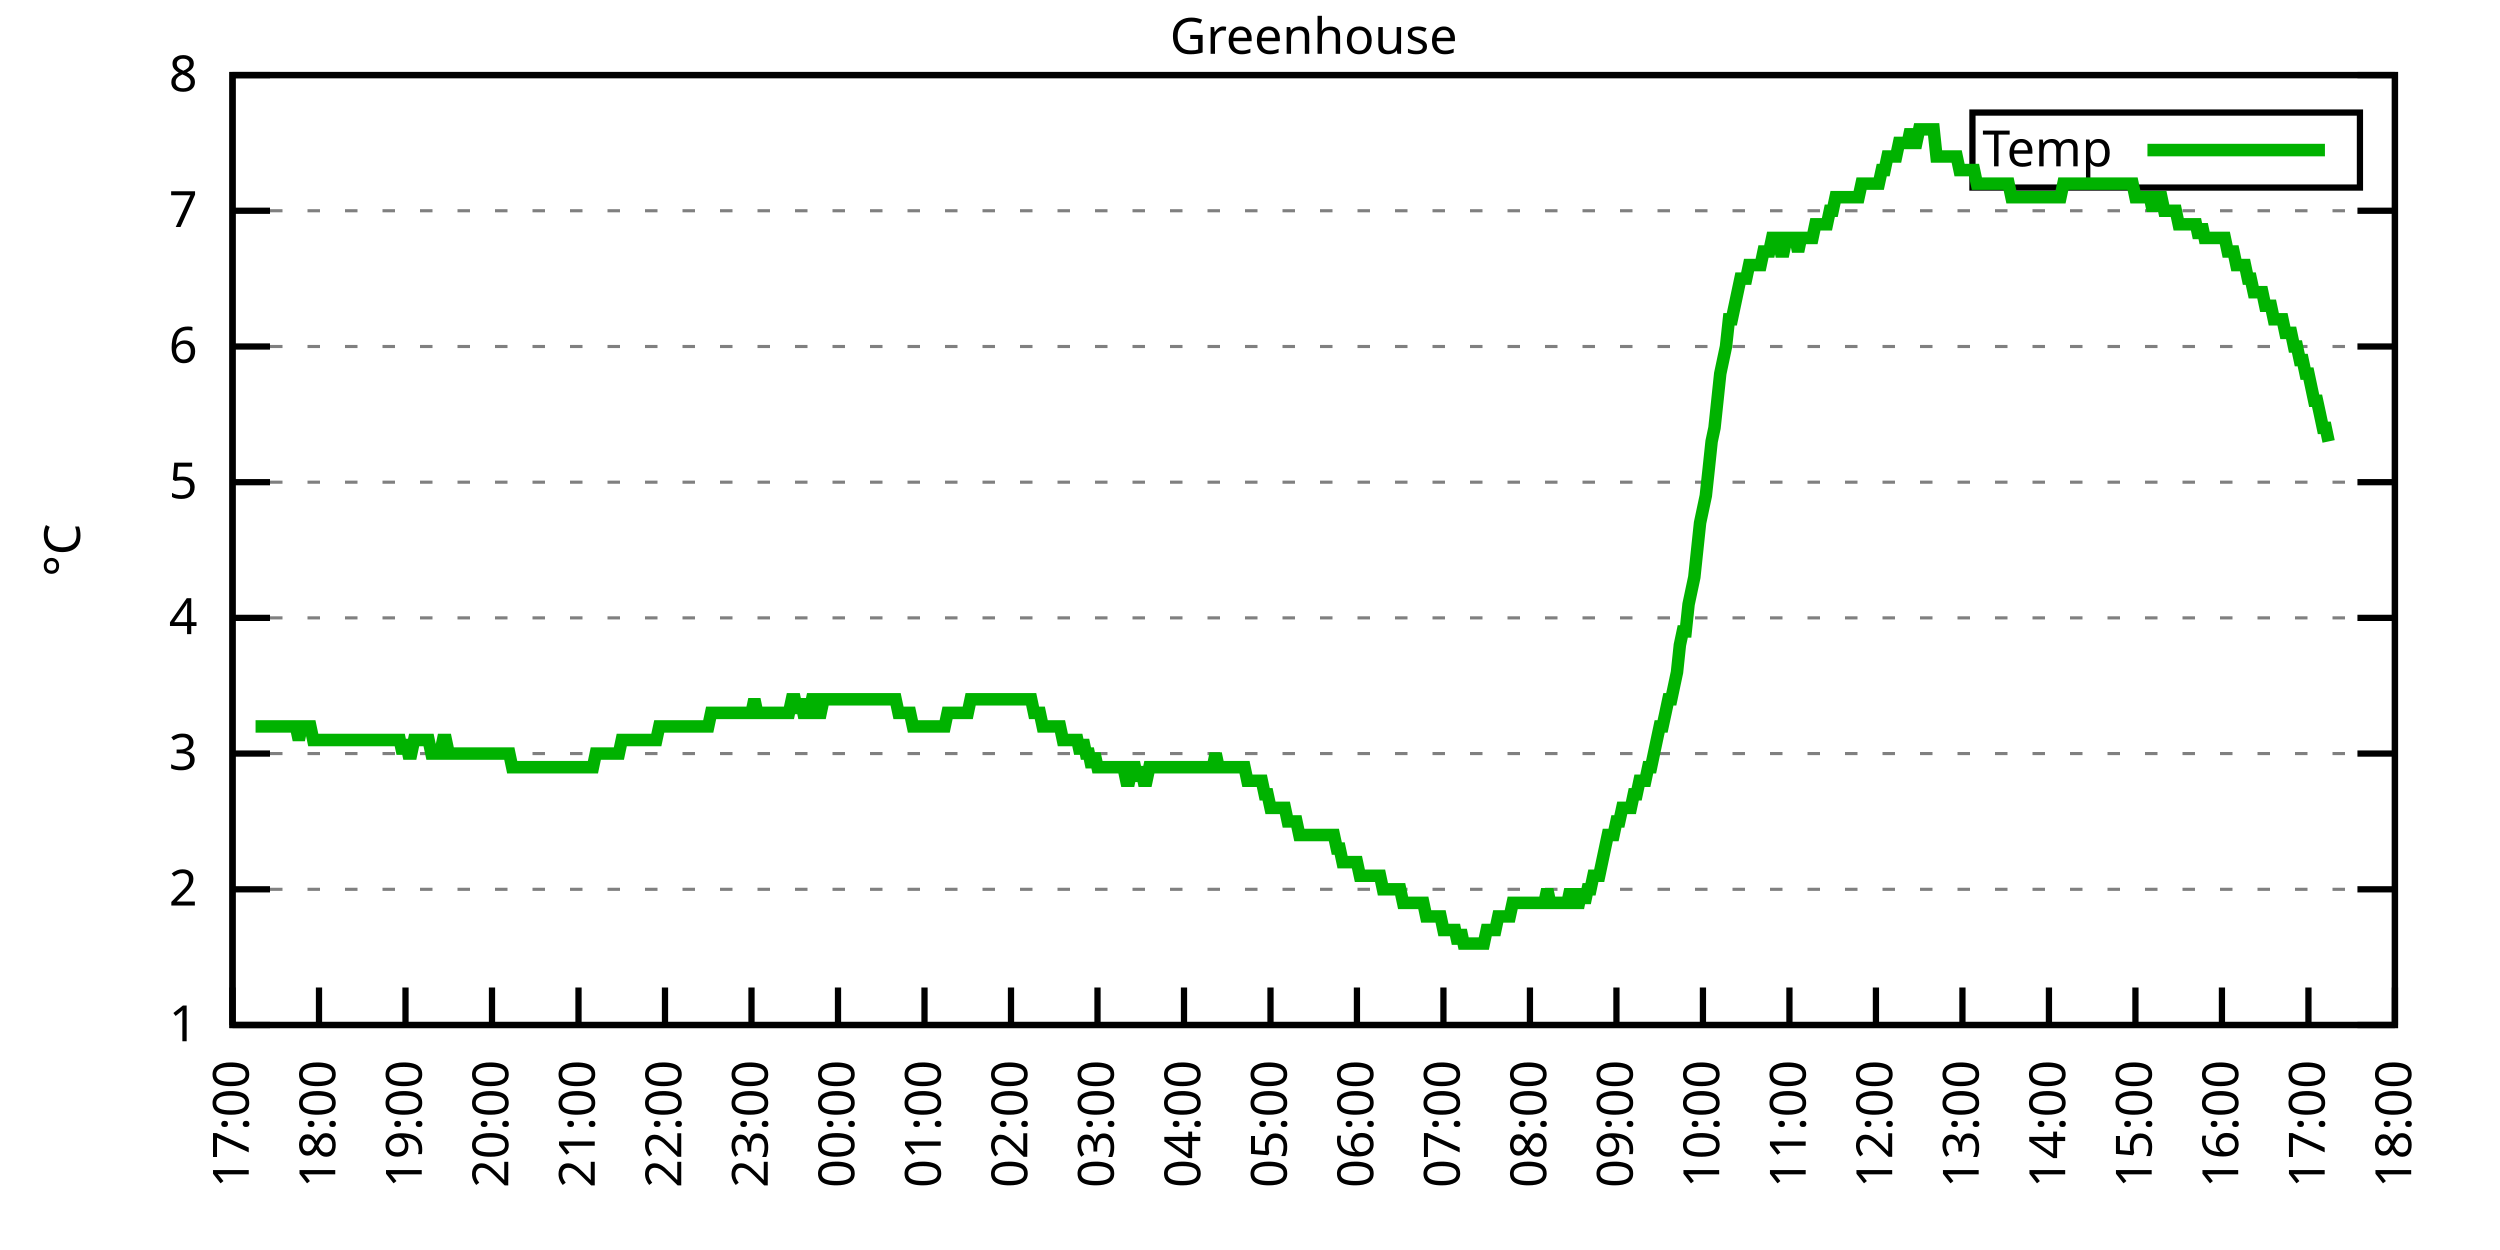
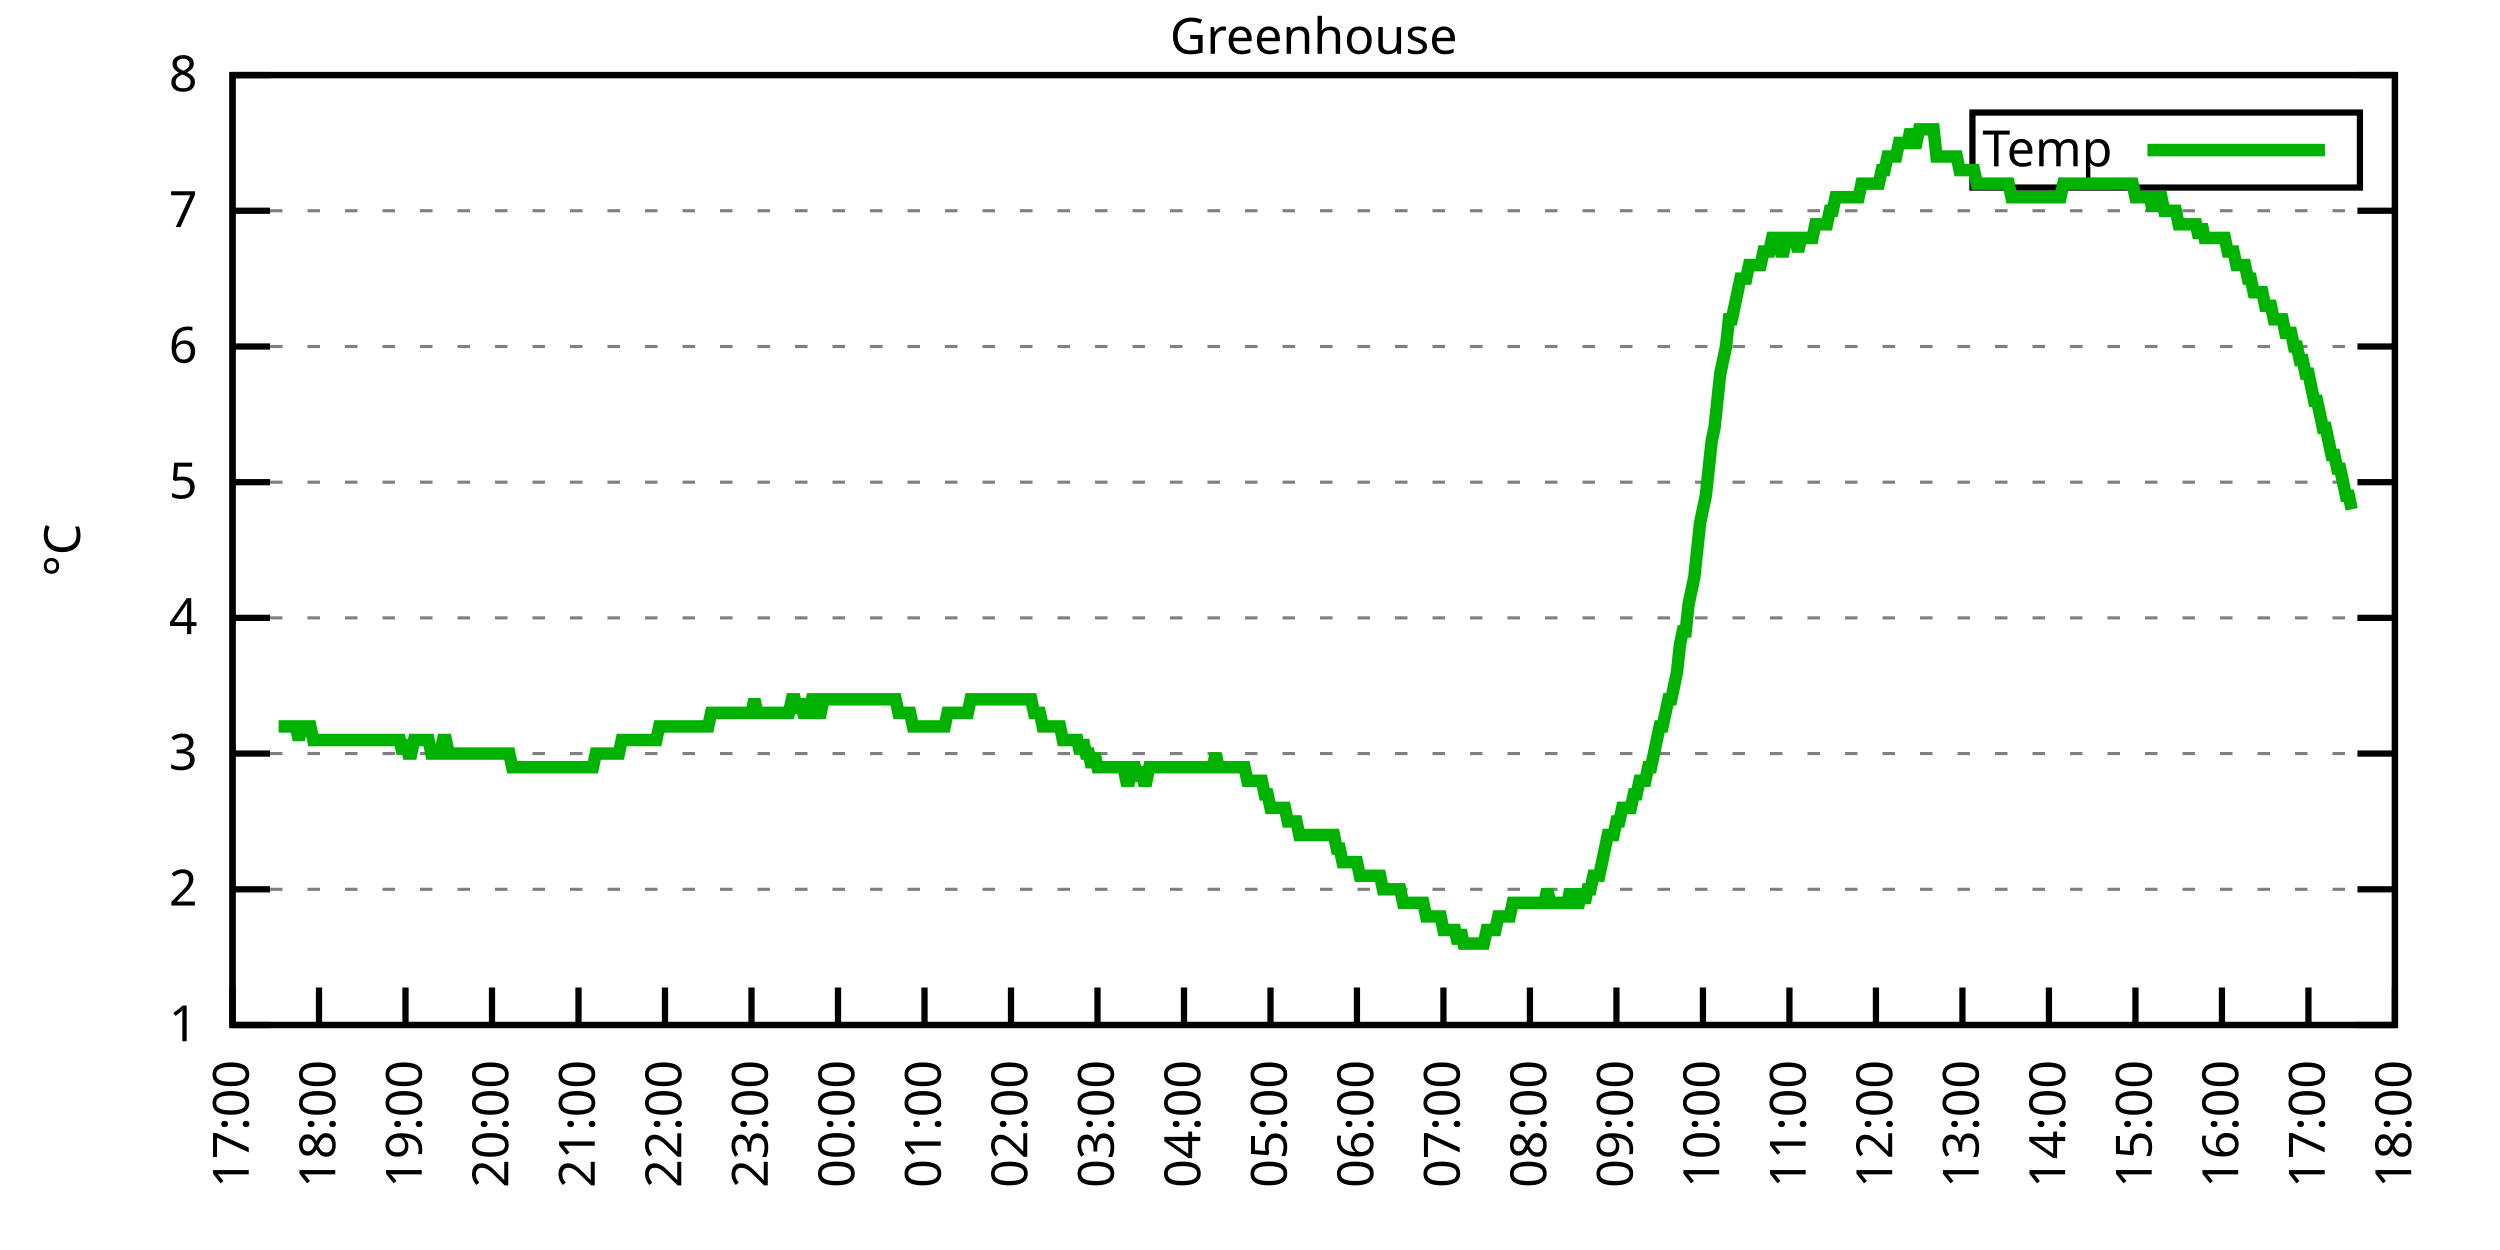
<svg xmlns="http://www.w3.org/2000/svg" xmlns:xlink="http://www.w3.org/1999/xlink" width="400" height="200" viewBox="0 0 400 200">
  <g id="gnuplot_canvas">
    <rect x="0" y="0" width="400" height="200" fill="none" />
    <defs>
      <circle id="gpDot" r="0.5" stroke-width="0.5" stroke="currentColor" />
      <path id="gpPt0" stroke-width="0.333" stroke="currentColor" d="M-1,0 h2 M0,-1 v2" />
      <path id="gpPt1" stroke-width="0.333" stroke="currentColor" d="M-1,-1 L1,1 M1,-1 L-1,1" />
      <path id="gpPt2" stroke-width="0.333" stroke="currentColor" d="M-1,0 L1,0 M0,-1 L0,1 M-1,-1 L1,1 M-1,1 L1,-1" />
      <rect id="gpPt3" stroke-width="0.333" stroke="currentColor" x="-1" y="-1" width="2" height="2" />
      <rect id="gpPt4" stroke-width="0.333" stroke="currentColor" fill="currentColor" x="-1" y="-1" width="2" height="2" />
      <circle id="gpPt5" stroke-width="0.333" stroke="currentColor" cx="0" cy="0" r="1" />
      <use xlink:href="#gpPt5" id="gpPt6" fill="currentColor" stroke="none" />
      <path id="gpPt7" stroke-width="0.333" stroke="currentColor" d="M0,-1.33 L-1.33,0.67 L1.33,0.67 z" />
      <use xlink:href="#gpPt7" id="gpPt8" fill="currentColor" stroke="none" />
      <use xlink:href="#gpPt7" id="gpPt9" stroke="currentColor" transform="rotate(180)" />
      <use xlink:href="#gpPt9" id="gpPt10" fill="currentColor" stroke="none" />
      <use xlink:href="#gpPt3" id="gpPt11" stroke="currentColor" transform="rotate(45)" />
      <use xlink:href="#gpPt11" id="gpPt12" fill="currentColor" stroke="none" />
      <path id="gpPt13" stroke-width="0.333" stroke="currentColor" d="M0,1.330 L1.265,0.411 L0.782,-1.067 L-0.782,-1.076 L-1.265,0.411 z" />
      <use xlink:href="#gpPt13" id="gpPt14" fill="currentColor" stroke="none" />
      <filter id="textbox" filterUnits="objectBoundingBox" x="0" y="0" height="1" width="1">
        <feFlood flood-color="white" flood-opacity="1" result="bgnd" />
        <feComposite in="SourceGraphic" in2="bgnd" operator="atop" />
      </filter>
      <filter id="greybox" filterUnits="objectBoundingBox" x="0" y="0" height="1" width="1">
        <feFlood flood-color="lightgrey" flood-opacity="1" result="grey" />
        <feComposite in="SourceGraphic" in2="grey" operator="atop" />
      </filter>
    </defs>
    <g fill="none" color="white" stroke="currentColor" stroke-width="1.00" stroke-linecap="butt" stroke-linejoin="miter">
</g>
    <g fill="none" color="black" stroke="currentColor" stroke-width="1.00" stroke-linecap="butt" stroke-linejoin="miter">
      <g stroke="none" shape-rendering="crispEdges">
        <polygon fill="rgb(255, 255, 255)" points="37.20,164.00 383.18,164.00 383.18,12.02 37.20,12.02 " />
      </g>
    </g>
    <g fill="none" color="black" stroke="currentColor" stroke-width="1.00" stroke-linecap="butt" stroke-linejoin="miter">
</g>
    <g fill="none" color="black" stroke="black" stroke-width="0.50" stroke-linecap="butt" stroke-linejoin="miter">
</g>
    <g fill="none" color="gray" stroke="currentColor" stroke-width="0.50" stroke-linecap="butt" stroke-linejoin="miter">
      <path stroke="gray" stroke-dasharray="2,4" class="gridline" d="M37.20,164.00 L383.19,164.00  " />
    </g>
    <g fill="none" color="gray" stroke="gray" stroke-width="1.00" stroke-linecap="butt" stroke-linejoin="miter">
</g>
    <g fill="none" color="black" stroke="currentColor" stroke-width="1.00" stroke-linecap="butt" stroke-linejoin="miter">
      <path stroke="black" d="M37.20,164.00 L43.20,164.00 M383.19,164.00 L377.19,164.00  " />
      <g transform="translate(31.60,166.60)" stroke="none" fill="black" font-family="Sans" font-size="8.00" text-anchor="end">
        <text>
          <tspan font-family="Sans"> 1</tspan>
        </text>
      </g>
    </g>
    <g fill="none" color="black" stroke="currentColor" stroke-width="1.00" stroke-linecap="butt" stroke-linejoin="miter">
</g>
    <g fill="none" color="black" stroke="black" stroke-width="0.50" stroke-linecap="butt" stroke-linejoin="miter">
</g>
    <g fill="none" color="gray" stroke="currentColor" stroke-width="0.50" stroke-linecap="butt" stroke-linejoin="miter">
      <path stroke="gray" stroke-dasharray="2,4" class="gridline" d="M37.20,142.29 L383.19,142.29  " />
    </g>
    <g fill="none" color="gray" stroke="gray" stroke-width="1.00" stroke-linecap="butt" stroke-linejoin="miter">
</g>
    <g fill="none" color="black" stroke="currentColor" stroke-width="1.00" stroke-linecap="butt" stroke-linejoin="miter">
      <path stroke="black" d="M37.20,142.29 L43.20,142.29 M383.19,142.29 L377.19,142.29  " />
      <g transform="translate(31.60,144.89)" stroke="none" fill="black" font-family="Sans" font-size="8.00" text-anchor="end">
        <text>
          <tspan font-family="Sans"> 2</tspan>
        </text>
      </g>
    </g>
    <g fill="none" color="black" stroke="currentColor" stroke-width="1.00" stroke-linecap="butt" stroke-linejoin="miter">
</g>
    <g fill="none" color="black" stroke="black" stroke-width="0.50" stroke-linecap="butt" stroke-linejoin="miter">
</g>
    <g fill="none" color="gray" stroke="currentColor" stroke-width="0.50" stroke-linecap="butt" stroke-linejoin="miter">
      <path stroke="gray" stroke-dasharray="2,4" class="gridline" d="M37.20,120.57 L383.19,120.57  " />
    </g>
    <g fill="none" color="gray" stroke="gray" stroke-width="1.00" stroke-linecap="butt" stroke-linejoin="miter">
</g>
    <g fill="none" color="black" stroke="currentColor" stroke-width="1.00" stroke-linecap="butt" stroke-linejoin="miter">
      <path stroke="black" d="M37.20,120.57 L43.20,120.57 M383.19,120.57 L377.19,120.57  " />
      <g transform="translate(31.60,123.17)" stroke="none" fill="black" font-family="Sans" font-size="8.00" text-anchor="end">
        <text>
          <tspan font-family="Sans"> 3</tspan>
        </text>
      </g>
    </g>
    <g fill="none" color="black" stroke="currentColor" stroke-width="1.00" stroke-linecap="butt" stroke-linejoin="miter">
</g>
    <g fill="none" color="black" stroke="black" stroke-width="0.50" stroke-linecap="butt" stroke-linejoin="miter">
</g>
    <g fill="none" color="gray" stroke="currentColor" stroke-width="0.50" stroke-linecap="butt" stroke-linejoin="miter">
      <path stroke="gray" stroke-dasharray="2,4" class="gridline" d="M37.20,98.86 L383.19,98.86  " />
    </g>
    <g fill="none" color="gray" stroke="gray" stroke-width="1.00" stroke-linecap="butt" stroke-linejoin="miter">
</g>
    <g fill="none" color="black" stroke="currentColor" stroke-width="1.00" stroke-linecap="butt" stroke-linejoin="miter">
      <path stroke="black" d="M37.20,98.86 L43.20,98.86 M383.19,98.86 L377.19,98.86  " />
      <g transform="translate(31.60,101.46)" stroke="none" fill="black" font-family="Sans" font-size="8.00" text-anchor="end">
        <text>
          <tspan font-family="Sans"> 4</tspan>
        </text>
      </g>
    </g>
    <g fill="none" color="black" stroke="currentColor" stroke-width="1.00" stroke-linecap="butt" stroke-linejoin="miter">
</g>
    <g fill="none" color="black" stroke="black" stroke-width="0.50" stroke-linecap="butt" stroke-linejoin="miter">
</g>
    <g fill="none" color="gray" stroke="currentColor" stroke-width="0.50" stroke-linecap="butt" stroke-linejoin="miter">
      <path stroke="gray" stroke-dasharray="2,4" class="gridline" d="M37.20,77.15 L383.19,77.15  " />
    </g>
    <g fill="none" color="gray" stroke="gray" stroke-width="1.00" stroke-linecap="butt" stroke-linejoin="miter">
</g>
    <g fill="none" color="black" stroke="currentColor" stroke-width="1.00" stroke-linecap="butt" stroke-linejoin="miter">
      <path stroke="black" d="M37.20,77.15 L43.20,77.15 M383.19,77.15 L377.19,77.15  " />
      <g transform="translate(31.60,79.75)" stroke="none" fill="black" font-family="Sans" font-size="8.00" text-anchor="end">
        <text>
          <tspan font-family="Sans"> 5</tspan>
        </text>
      </g>
    </g>
    <g fill="none" color="black" stroke="currentColor" stroke-width="1.00" stroke-linecap="butt" stroke-linejoin="miter">
</g>
    <g fill="none" color="black" stroke="black" stroke-width="0.50" stroke-linecap="butt" stroke-linejoin="miter">
</g>
    <g fill="none" color="gray" stroke="currentColor" stroke-width="0.50" stroke-linecap="butt" stroke-linejoin="miter">
      <path stroke="gray" stroke-dasharray="2,4" class="gridline" d="M37.20,55.44 L383.19,55.44  " />
    </g>
    <g fill="none" color="gray" stroke="gray" stroke-width="1.00" stroke-linecap="butt" stroke-linejoin="miter">
</g>
    <g fill="none" color="black" stroke="currentColor" stroke-width="1.00" stroke-linecap="butt" stroke-linejoin="miter">
      <path stroke="black" d="M37.20,55.44 L43.20,55.44 M383.19,55.44 L377.19,55.44  " />
      <g transform="translate(31.60,58.04)" stroke="none" fill="black" font-family="Sans" font-size="8.00" text-anchor="end">
        <text>
          <tspan font-family="Sans"> 6</tspan>
        </text>
      </g>
    </g>
    <g fill="none" color="black" stroke="currentColor" stroke-width="1.00" stroke-linecap="butt" stroke-linejoin="miter">
</g>
    <g fill="none" color="black" stroke="black" stroke-width="0.50" stroke-linecap="butt" stroke-linejoin="miter">
</g>
    <g fill="none" color="gray" stroke="currentColor" stroke-width="0.50" stroke-linecap="butt" stroke-linejoin="miter">
      <path stroke="gray" stroke-dasharray="2,4" class="gridline" d="M37.20,33.72 L383.19,33.72  " />
    </g>
    <g fill="none" color="gray" stroke="gray" stroke-width="1.00" stroke-linecap="butt" stroke-linejoin="miter">
</g>
    <g fill="none" color="black" stroke="currentColor" stroke-width="1.00" stroke-linecap="butt" stroke-linejoin="miter">
      <path stroke="black" d="M37.20,33.72 L43.20,33.72 M383.19,33.72 L377.19,33.72  " />
      <g transform="translate(31.60,36.32)" stroke="none" fill="black" font-family="Sans" font-size="8.00" text-anchor="end">
        <text>
          <tspan font-family="Sans"> 7</tspan>
        </text>
      </g>
    </g>
    <g fill="none" color="black" stroke="currentColor" stroke-width="1.00" stroke-linecap="butt" stroke-linejoin="miter">
</g>
    <g fill="none" color="black" stroke="black" stroke-width="0.50" stroke-linecap="butt" stroke-linejoin="miter">
</g>
    <g fill="none" color="gray" stroke="currentColor" stroke-width="0.50" stroke-linecap="butt" stroke-linejoin="miter">
      <path stroke="gray" stroke-dasharray="2,4" class="gridline" d="M37.20,12.01 L383.19,12.01  " />
    </g>
    <g fill="none" color="gray" stroke="gray" stroke-width="1.00" stroke-linecap="butt" stroke-linejoin="miter">
</g>
    <g fill="none" color="black" stroke="currentColor" stroke-width="1.00" stroke-linecap="butt" stroke-linejoin="miter">
      <path stroke="black" d="M37.20,12.01 L43.20,12.01 M383.19,12.01 L377.19,12.01  " />
      <g transform="translate(31.60,14.61)" stroke="none" fill="black" font-family="Sans" font-size="8.00" text-anchor="end">
        <text>
          <tspan font-family="Sans"> 8</tspan>
        </text>
      </g>
    </g>
    <g fill="none" color="black" stroke="currentColor" stroke-width="1.00" stroke-linecap="butt" stroke-linejoin="miter">
      <path stroke="black" d="M37.20,164.00 L37.20,158.00  " />
      <g transform="translate(39.80,169.60) rotate(270.00)" stroke="none" fill="black" font-family="Sans" font-size="8.00" text-anchor="end">
        <text>
          <tspan font-family="Sans">17:00</tspan>
        </text>
      </g>
    </g>
    <g fill="none" color="black" stroke="currentColor" stroke-width="1.00" stroke-linecap="butt" stroke-linejoin="miter">
      <path stroke="black" d="M51.04,164.00 L51.04,158.00  " />
      <g transform="translate(53.64,169.60) rotate(270.00)" stroke="none" fill="black" font-family="Sans" font-size="8.00" text-anchor="end">
        <text>
          <tspan font-family="Sans">18:00</tspan>
        </text>
      </g>
    </g>
    <g fill="none" color="black" stroke="currentColor" stroke-width="1.00" stroke-linecap="butt" stroke-linejoin="miter">
      <path stroke="black" d="M64.88,164.00 L64.88,158.00  " />
      <g transform="translate(67.48,169.60) rotate(270.00)" stroke="none" fill="black" font-family="Sans" font-size="8.00" text-anchor="end">
        <text>
          <tspan font-family="Sans">19:00</tspan>
        </text>
      </g>
    </g>
    <g fill="none" color="black" stroke="currentColor" stroke-width="1.00" stroke-linecap="butt" stroke-linejoin="miter">
      <path stroke="black" d="M78.72,164.00 L78.72,158.00  " />
      <g transform="translate(81.32,169.60) rotate(270.00)" stroke="none" fill="black" font-family="Sans" font-size="8.00" text-anchor="end">
        <text>
          <tspan font-family="Sans">20:00</tspan>
        </text>
      </g>
    </g>
    <g fill="none" color="black" stroke="currentColor" stroke-width="1.00" stroke-linecap="butt" stroke-linejoin="miter">
      <path stroke="black" d="M92.56,164.00 L92.56,158.00  " />
      <g transform="translate(95.16,169.60) rotate(270.00)" stroke="none" fill="black" font-family="Sans" font-size="8.00" text-anchor="end">
        <text>
          <tspan font-family="Sans">21:00</tspan>
        </text>
      </g>
    </g>
    <g fill="none" color="black" stroke="currentColor" stroke-width="1.00" stroke-linecap="butt" stroke-linejoin="miter">
      <path stroke="black" d="M106.40,164.00 L106.40,158.00  " />
      <g transform="translate(109.00,169.60) rotate(270.00)" stroke="none" fill="black" font-family="Sans" font-size="8.00" text-anchor="end">
        <text>
          <tspan font-family="Sans">22:00</tspan>
        </text>
      </g>
    </g>
    <g fill="none" color="black" stroke="currentColor" stroke-width="1.00" stroke-linecap="butt" stroke-linejoin="miter">
      <path stroke="black" d="M120.24,164.00 L120.24,158.00  " />
      <g transform="translate(122.84,169.60) rotate(270.00)" stroke="none" fill="black" font-family="Sans" font-size="8.00" text-anchor="end">
        <text>
          <tspan font-family="Sans">23:00</tspan>
        </text>
      </g>
    </g>
    <g fill="none" color="black" stroke="currentColor" stroke-width="1.00" stroke-linecap="butt" stroke-linejoin="miter">
      <path stroke="black" d="M134.08,164.00 L134.08,158.00  " />
      <g transform="translate(136.68,169.60) rotate(270.00)" stroke="none" fill="black" font-family="Sans" font-size="8.00" text-anchor="end">
        <text>
          <tspan font-family="Sans">00:00</tspan>
        </text>
      </g>
    </g>
    <g fill="none" color="black" stroke="currentColor" stroke-width="1.00" stroke-linecap="butt" stroke-linejoin="miter">
      <path stroke="black" d="M147.92,164.00 L147.92,158.00  " />
      <g transform="translate(150.52,169.60) rotate(270.00)" stroke="none" fill="black" font-family="Sans" font-size="8.00" text-anchor="end">
        <text>
          <tspan font-family="Sans">01:00</tspan>
        </text>
      </g>
    </g>
    <g fill="none" color="black" stroke="currentColor" stroke-width="1.00" stroke-linecap="butt" stroke-linejoin="miter">
      <path stroke="black" d="M161.76,164.00 L161.76,158.00  " />
      <g transform="translate(164.36,169.60) rotate(270.00)" stroke="none" fill="black" font-family="Sans" font-size="8.00" text-anchor="end">
        <text>
          <tspan font-family="Sans">02:00</tspan>
        </text>
      </g>
    </g>
    <g fill="none" color="black" stroke="currentColor" stroke-width="1.00" stroke-linecap="butt" stroke-linejoin="miter">
      <path stroke="black" d="M175.60,164.00 L175.60,158.00  " />
      <g transform="translate(178.20,169.60) rotate(270.00)" stroke="none" fill="black" font-family="Sans" font-size="8.00" text-anchor="end">
        <text>
          <tspan font-family="Sans">03:00</tspan>
        </text>
      </g>
    </g>
    <g fill="none" color="black" stroke="currentColor" stroke-width="1.00" stroke-linecap="butt" stroke-linejoin="miter">
      <path stroke="black" d="M189.44,164.00 L189.44,158.00  " />
      <g transform="translate(192.04,169.60) rotate(270.00)" stroke="none" fill="black" font-family="Sans" font-size="8.00" text-anchor="end">
        <text>
          <tspan font-family="Sans">04:00</tspan>
        </text>
      </g>
    </g>
    <g fill="none" color="black" stroke="currentColor" stroke-width="1.00" stroke-linecap="butt" stroke-linejoin="miter">
      <path stroke="black" d="M203.28,164.00 L203.28,158.00  " />
      <g transform="translate(205.88,169.60) rotate(270.00)" stroke="none" fill="black" font-family="Sans" font-size="8.00" text-anchor="end">
        <text>
          <tspan font-family="Sans">05:00</tspan>
        </text>
      </g>
    </g>
    <g fill="none" color="black" stroke="currentColor" stroke-width="1.00" stroke-linecap="butt" stroke-linejoin="miter">
      <path stroke="black" d="M217.11,164.00 L217.11,158.00  " />
      <g transform="translate(219.71,169.60) rotate(270.00)" stroke="none" fill="black" font-family="Sans" font-size="8.00" text-anchor="end">
        <text>
          <tspan font-family="Sans">06:00</tspan>
        </text>
      </g>
    </g>
    <g fill="none" color="black" stroke="currentColor" stroke-width="1.00" stroke-linecap="butt" stroke-linejoin="miter">
      <path stroke="black" d="M230.95,164.00 L230.95,158.00  " />
      <g transform="translate(233.55,169.60) rotate(270.00)" stroke="none" fill="black" font-family="Sans" font-size="8.00" text-anchor="end">
        <text>
          <tspan font-family="Sans">07:00</tspan>
        </text>
      </g>
    </g>
    <g fill="none" color="black" stroke="currentColor" stroke-width="1.00" stroke-linecap="butt" stroke-linejoin="miter">
      <path stroke="black" d="M244.79,164.00 L244.79,158.00  " />
      <g transform="translate(247.39,169.60) rotate(270.00)" stroke="none" fill="black" font-family="Sans" font-size="8.00" text-anchor="end">
        <text>
          <tspan font-family="Sans">08:00</tspan>
        </text>
      </g>
    </g>
    <g fill="none" color="black" stroke="currentColor" stroke-width="1.00" stroke-linecap="butt" stroke-linejoin="miter">
      <path stroke="black" d="M258.63,164.00 L258.63,158.00  " />
      <g transform="translate(261.23,169.60) rotate(270.00)" stroke="none" fill="black" font-family="Sans" font-size="8.00" text-anchor="end">
        <text>
          <tspan font-family="Sans">09:00</tspan>
        </text>
      </g>
    </g>
    <g fill="none" color="black" stroke="currentColor" stroke-width="1.00" stroke-linecap="butt" stroke-linejoin="miter">
      <path stroke="black" d="M272.47,164.00 L272.47,158.00  " />
      <g transform="translate(275.07,169.60) rotate(270.00)" stroke="none" fill="black" font-family="Sans" font-size="8.00" text-anchor="end">
        <text>
          <tspan font-family="Sans">10:00</tspan>
        </text>
      </g>
    </g>
    <g fill="none" color="black" stroke="currentColor" stroke-width="1.00" stroke-linecap="butt" stroke-linejoin="miter">
      <path stroke="black" d="M286.31,164.00 L286.31,158.00  " />
      <g transform="translate(288.91,169.60) rotate(270.00)" stroke="none" fill="black" font-family="Sans" font-size="8.00" text-anchor="end">
        <text>
          <tspan font-family="Sans">11:00</tspan>
        </text>
      </g>
    </g>
    <g fill="none" color="black" stroke="currentColor" stroke-width="1.00" stroke-linecap="butt" stroke-linejoin="miter">
      <path stroke="black" d="M300.15,164.00 L300.15,158.00  " />
      <g transform="translate(302.75,169.60) rotate(270.00)" stroke="none" fill="black" font-family="Sans" font-size="8.00" text-anchor="end">
        <text>
          <tspan font-family="Sans">12:00</tspan>
        </text>
      </g>
    </g>
    <g fill="none" color="black" stroke="currentColor" stroke-width="1.00" stroke-linecap="butt" stroke-linejoin="miter">
      <path stroke="black" d="M313.99,164.00 L313.99,158.00  " />
      <g transform="translate(316.59,169.60) rotate(270.00)" stroke="none" fill="black" font-family="Sans" font-size="8.00" text-anchor="end">
        <text>
          <tspan font-family="Sans">13:00</tspan>
        </text>
      </g>
    </g>
    <g fill="none" color="black" stroke="currentColor" stroke-width="1.00" stroke-linecap="butt" stroke-linejoin="miter">
      <path stroke="black" d="M327.83,164.00 L327.83,158.00  " />
      <g transform="translate(330.43,169.60) rotate(270.00)" stroke="none" fill="black" font-family="Sans" font-size="8.00" text-anchor="end">
        <text>
          <tspan font-family="Sans">14:00</tspan>
        </text>
      </g>
    </g>
    <g fill="none" color="black" stroke="currentColor" stroke-width="1.00" stroke-linecap="butt" stroke-linejoin="miter">
      <path stroke="black" d="M341.67,164.00 L341.67,158.00  " />
      <g transform="translate(344.27,169.60) rotate(270.00)" stroke="none" fill="black" font-family="Sans" font-size="8.00" text-anchor="end">
        <text>
          <tspan font-family="Sans">15:00</tspan>
        </text>
      </g>
    </g>
    <g fill="none" color="black" stroke="currentColor" stroke-width="1.00" stroke-linecap="butt" stroke-linejoin="miter">
      <path stroke="black" d="M355.51,164.00 L355.51,158.00  " />
      <g transform="translate(358.11,169.60) rotate(270.00)" stroke="none" fill="black" font-family="Sans" font-size="8.00" text-anchor="end">
        <text>
          <tspan font-family="Sans">16:00</tspan>
        </text>
      </g>
    </g>
    <g fill="none" color="black" stroke="currentColor" stroke-width="1.00" stroke-linecap="butt" stroke-linejoin="miter">
      <path stroke="black" d="M369.35,164.00 L369.35,158.00  " />
      <g transform="translate(371.95,169.60) rotate(270.00)" stroke="none" fill="black" font-family="Sans" font-size="8.00" text-anchor="end">
        <text>
          <tspan font-family="Sans">17:00</tspan>
        </text>
      </g>
    </g>
    <g fill="none" color="black" stroke="currentColor" stroke-width="1.00" stroke-linecap="butt" stroke-linejoin="miter">
      <path stroke="black" d="M383.19,164.00 L383.19,158.00  " />
      <g transform="translate(385.79,169.60) rotate(270.00)" stroke="none" fill="black" font-family="Sans" font-size="8.00" text-anchor="end">
        <text>
          <tspan font-family="Sans">18:00</tspan>
        </text>
      </g>
    </g>
    <g fill="none" color="black" stroke="currentColor" stroke-width="1.00" stroke-linecap="butt" stroke-linejoin="miter">
</g>
    <g fill="none" color="black" stroke="currentColor" stroke-width="1.00" stroke-linecap="butt" stroke-linejoin="miter">
      <path stroke="black" d="M37.20,12.01 L37.20,164.00 L383.19,164.00 L383.19,12.01 L37.20,12.01 Z  " />
    </g>
    <g fill="none" color="black" stroke="currentColor" stroke-width="1.00" stroke-linecap="butt" stroke-linejoin="miter">
</g>
    <g fill="none" color="black" stroke="currentColor" stroke-width="1.00" stroke-linecap="butt" stroke-linejoin="miter">
      <path stroke="black" d="M315.59,30.01 L315.59,18.01 L377.59,18.01 L377.59,30.01 L315.59,30.01 Z  " />
    </g>
    <g id="Greenhouse_plot_1">
      <g fill="none" color="white" stroke="black" stroke-width="2.00" stroke-linecap="butt" stroke-linejoin="miter">
</g>
      <g fill="none" color="black" stroke="currentColor" stroke-width="2.00" stroke-linecap="butt" stroke-linejoin="miter">
        <g transform="translate(337.99,26.61)" stroke="none" fill="black" font-family="Sans" font-size="8.00" text-anchor="end">
          <text>
            <tspan font-family="Sans">Temp</tspan>
          </text>
        </g>
      </g>
      <g fill="none" color="black" stroke="currentColor" stroke-width="2.00" stroke-linecap="butt" stroke-linejoin="miter">
-         <path stroke="rgb(  0, 178,   0)" d="M343.59,24.01 L371.99,24.01 M40.89,116.23 L41.35,116.23 L41.81,116.23 L42.27,116.23 L42.74,116.23 L43.20,116.23   L43.66,116.23 L44.12,116.23 L44.58,116.23 L45.04,116.23 L45.50,116.23 L45.97,116.23 L46.43,116.23 L46.89,116.23   L47.35,116.23 L47.81,118.40 L48.27,116.23 L48.73,116.23 L49.19,116.23 L49.66,116.23 L50.12,118.40 L50.58,118.40   L51.04,118.40 L51.50,118.40 L51.96,118.40 L52.42,118.40 L52.88,118.40 L53.35,118.40 L53.81,118.40 L54.27,118.40   L54.73,118.40 L55.19,118.40 L55.65,118.40 L56.11,118.40 L56.58,118.40 L57.04,118.40 L57.50,118.40 L57.96,118.40   L58.42,118.40 L58.88,118.40 L59.34,118.40 L59.80,118.40 L60.27,118.40 L60.73,118.40 L61.19,118.40 L61.65,118.40   L62.11,118.40 L62.57,118.40 L63.03,118.40 L63.50,118.40 L63.96,118.40 L64.42,120.57 L64.88,118.40 L65.34,120.57   L65.80,120.57 L66.26,118.40 L66.72,118.40 L67.19,118.40 L67.65,118.40 L68.11,118.40 L68.57,118.40 L69.03,120.57   L69.49,120.57 L69.95,120.57 L70.42,120.57 L70.88,118.40 L71.34,118.40 L71.80,120.57 L72.26,120.57 L72.72,120.57   L73.18,120.57 L73.64,120.57 L74.11,120.57 L74.57,120.57 L75.03,120.57 L75.49,120.57 L75.95,120.57 L76.41,120.57   L76.87,120.57 L77.33,120.57 L77.80,120.57 L78.26,120.57 L78.72,120.57 L79.18,120.57 L79.64,120.57 L80.10,120.57   L80.56,120.57 L81.03,120.57 L81.49,120.57 L81.95,122.75 L82.41,122.75 L82.87,122.75 L83.33,122.75 L83.79,122.75   L84.25,122.75 L84.72,122.75 L85.18,122.75 L85.64,122.75 L86.10,122.75 L86.56,122.75 L87.02,122.75 L87.48,122.75   L87.95,122.75 L88.41,122.75 L88.87,122.75 L89.33,122.75 L89.79,122.75 L90.25,122.75 L90.71,122.75 L91.17,122.75   L91.64,122.75 L92.10,122.75 L92.56,122.75 L93.02,122.75 L93.48,122.75 L93.94,122.75 L94.40,122.75 L94.87,122.75   L95.33,120.57 L95.79,120.57 L96.25,120.57 L96.71,120.57 L97.17,120.57 L97.63,120.57 L98.09,120.57 L98.56,120.57   L99.02,120.57 L99.48,118.40 L99.94,118.40 L100.40,118.40 L100.86,118.40 L101.32,118.40 L101.78,118.40 L102.25,118.40   L102.71,118.40 L103.17,118.40 L103.63,118.40 L104.09,118.40 L104.55,118.40 L105.01,118.40 L105.48,116.23 L105.94,116.23   L106.40,116.23 L106.86,116.23 L107.32,116.23 L107.78,116.23 L108.24,116.23 L108.70,116.23 L109.17,116.23 L109.63,116.23   L110.09,116.23 L110.55,116.23 L111.01,116.23 L111.47,116.23 L111.93,116.23 L112.40,116.23 L112.86,116.23 L113.32,116.23   L113.78,114.06 L114.24,114.06 L114.70,114.06 L115.16,114.06 L115.62,114.06 L116.09,114.06 L116.55,114.06 L117.01,114.06   L117.47,114.06 L117.93,114.06 L118.39,114.06 L118.85,114.06 L119.31,114.06 L119.78,114.06 L120.24,114.06 L120.70,111.89   L121.16,114.06 L121.62,114.06 L122.08,114.06 L122.54,114.06 L123.01,114.06 L123.47,114.06 L123.93,114.06 L124.39,114.06   L124.85,114.06 L125.31,114.06 L125.77,114.06 L126.23,114.06 L126.70,111.89 L127.16,111.89 L127.62,114.06 L128.08,111.89   L128.54,114.06 L129.00,114.06 L129.46,114.06 L129.93,111.89 L130.39,111.89 L130.85,114.06 L131.31,114.06 L131.77,111.89   L132.23,111.89 L132.69,111.89 L133.15,111.89 L133.62,111.89 L134.08,111.89 L134.54,111.89 L135.00,111.89 L135.46,111.89   L135.92,111.89 L136.38,111.89 L136.85,111.89 L137.31,111.89 L137.77,111.89 L138.23,111.89 L138.69,111.89 L139.15,111.89   L139.61,111.89 L140.07,111.89 L140.54,111.89 L141.00,111.89 L141.46,111.89 L141.92,111.89 L142.38,111.89 L142.84,111.89   L143.30,111.89 L143.76,114.06 L144.23,114.06 L144.69,114.06 L145.15,114.06 L145.61,114.06 L146.07,116.23 L146.53,116.23   L146.99,116.23 L147.46,116.23 L147.92,116.23 L148.38,116.23 L148.84,116.23 L149.30,116.23 L149.76,116.23 L150.22,116.23   L150.68,116.23 L151.15,116.23 L151.61,114.06 L152.07,114.06 L152.53,114.06 L152.99,114.06 L153.45,114.06 L153.91,114.06   L154.38,114.06 L154.84,114.06 L155.30,111.89 L155.76,111.89 L156.22,111.89 L156.68,111.89 L157.14,111.89 L157.60,111.89   L158.07,111.89 L158.53,111.89 L158.99,111.89 L159.45,111.89 L159.91,111.89 L160.37,111.89 L160.83,111.89 L161.30,111.89   L161.76,111.89 L162.22,111.89 L162.68,111.89 L163.14,111.89 L163.60,111.89 L164.06,111.89 L164.52,111.89 L164.99,111.89   L165.45,114.06 L165.91,114.06 L166.37,114.06 L166.83,116.23 L167.29,116.23 L167.75,116.23 L168.21,116.23 L168.68,116.23   L169.14,116.23 L169.60,116.23 L170.06,118.40 L170.52,118.40 L170.98,118.40 L171.44,118.40 L171.91,118.40 L172.37,118.40   L172.83,120.57 L173.29,118.40 L173.75,120.57 L174.21,120.57 L174.67,122.75 L175.13,120.57 L175.60,122.75 L176.06,122.75   L176.52,122.75 L176.98,122.75 L177.44,122.75 L177.90,122.75 L178.36,122.75 L178.83,122.75 L179.29,122.75 L179.75,122.75   L180.21,124.92 L180.67,124.92 L181.13,122.75 L181.59,122.75 L182.05,124.92 L182.52,122.75 L182.98,124.92 L183.44,124.92   L183.90,122.75 L184.36,122.75 L184.82,122.75 L185.28,122.75 L185.75,122.75 L186.21,122.75 L186.67,122.75 L187.13,122.75   L187.59,122.75 L188.05,122.75 L188.51,122.75 L188.97,122.75 L189.44,122.75 L189.90,122.75 L190.36,122.75 L190.82,122.75   L191.28,122.75 L191.74,122.75 L192.20,122.75 L192.66,122.75 L193.13,122.75 L193.59,122.75 L194.05,122.75 L194.51,120.57   L194.97,122.75 L195.43,122.75 L195.89,122.75 L196.36,122.75 L196.82,122.75 L197.28,122.75 L197.74,122.75 L198.20,122.75   L198.66,122.75 L199.12,122.75 L199.58,124.92 L200.05,124.92 L200.51,124.92 L200.97,124.92 L201.43,124.92 L201.89,124.92   L202.35,127.09 L202.81,127.09 L203.28,129.26 L203.74,129.26 L204.20,129.26 L204.66,129.26 L205.12,129.26 L205.58,129.26   L206.04,131.43 L206.50,131.43 L206.97,131.43 L207.43,131.43 L207.89,133.60 L208.35,133.60 L208.81,133.60 L209.27,133.60   L209.73,133.60 L210.20,133.60 L210.66,133.60 L211.12,133.60 L211.58,133.60 L212.04,133.60 L212.50,133.60 L212.96,133.60   L213.42,133.60 L213.89,135.77 L214.35,135.77 L214.81,137.94 L215.27,137.94 L215.73,137.94 L216.19,137.94 L216.65,137.94   L217.11,137.94 L217.58,140.12 L218.04,140.12 L218.50,140.12 L218.96,140.12 L219.42,140.12 L219.88,140.12 L220.34,140.12   L220.81,140.12 L221.27,142.29 L221.73,142.29 L222.19,142.29 L222.65,142.29 L223.11,142.29 L223.57,142.29 L224.03,142.29   L224.50,144.46 L224.96,144.46 L225.42,144.46 L225.88,144.46 L226.34,144.46 L226.80,144.46 L227.26,144.46 L227.73,144.46   L228.19,146.63 L228.65,146.63 L229.11,146.63 L229.57,146.63 L230.03,146.63 L230.49,146.63 L230.95,148.80 L231.42,148.80   L231.88,148.80 L232.34,148.80 L232.80,148.80 L233.26,150.97 L233.72,148.80 L234.18,150.97 L234.64,150.97 L235.11,150.97   L235.57,150.97 L236.03,150.97 L236.49,150.97 L236.95,150.97 L237.41,150.97 L237.87,148.80 L238.34,148.80 L238.80,148.80   L239.26,148.80 L239.72,146.63 L240.18,146.63 L240.64,146.63 L241.10,146.63 L241.56,146.63 L242.03,144.46 L242.49,144.46   L242.95,144.46 L243.41,144.46 L243.87,144.46 L244.33,144.46 L244.79,144.46 L245.26,144.46 L245.72,144.46 L246.18,144.46   L246.64,144.46 L247.10,144.46 L247.56,142.29 L248.02,144.46 L248.48,144.46 L248.95,144.46 L249.41,144.46 L249.87,144.46   L250.33,144.46 L250.79,144.46 L251.25,142.29 L251.71,144.46 L252.18,144.46 L252.64,144.46 L253.10,142.29 L253.56,144.46   L254.02,142.29 L254.48,142.29 L254.94,140.12 L255.40,140.12 L255.87,140.12 L256.33,137.94 L256.79,135.77 L257.25,133.60   L257.71,133.60 L258.17,133.60 L258.63,131.43 L259.09,131.43 L259.56,129.26 L260.02,129.26 L260.48,129.26 L260.94,129.26   L261.40,127.09 L261.86,127.09 L262.32,124.92 L262.79,124.92 L263.25,124.92 L263.71,122.75 L264.17,122.75 L264.63,120.57   L265.09,118.40 L265.55,116.23 L266.01,116.23 L266.48,114.06 L266.94,111.89 L267.40,111.89 L267.86,109.72 L268.32,107.55   L268.78,103.20 L269.24,101.03 L269.71,101.03 L270.17,96.69 L270.63,94.52 L271.09,92.35 L271.55,88.00 L272.01,83.66   L272.47,81.49 L272.93,79.32 L273.40,74.98 L273.86,70.63 L274.32,68.46 L274.78,64.12 L275.24,59.78 L275.70,57.61   L276.16,55.44 L276.63,51.09 L277.09,51.09 L277.55,48.92 L278.01,46.75 L278.47,44.58 L278.93,44.58 L279.39,44.58   L279.85,42.41 L280.32,42.41 L280.78,42.41 L281.24,42.41 L281.70,42.41 L282.16,40.24 L282.62,40.24 L283.08,40.24   L283.54,38.07 L284.01,38.07 L284.47,38.07 L284.93,40.24 L285.39,40.24 L285.85,38.07 L286.31,38.07 L286.77,38.07   L287.24,38.07 L287.70,40.24 L288.16,38.07 L288.62,38.07 L289.08,38.07 L289.54,38.07 L290.00,38.07 L290.46,35.89   L290.93,35.89 L291.39,35.89 L291.85,35.89 L292.31,35.89 L292.77,33.72 L293.23,33.72 L293.69,31.55 L294.16,31.55   L294.62,31.55 L295.08,31.55 L295.54,31.55 L296.00,31.55 L296.46,31.55 L296.92,31.55 L297.38,31.55 L297.85,29.38   L298.31,29.38 L298.77,29.38 L299.23,29.38 L299.69,29.38 L300.15,29.38 L300.61,29.38 L301.08,27.21 L301.54,27.21   L302.00,25.04 L302.46,25.04 L302.92,25.04 L303.38,25.04 L303.84,22.87 L304.30,22.87 L304.77,22.87 L305.23,22.87   L305.69,20.70 L306.15,22.87 L306.61,22.87 L307.07,20.70 L307.53,20.70 L307.99,20.70 L308.46,20.70 L308.92,20.70   L309.38,20.70 L309.84,25.04 L310.30,25.04 L310.76,25.04 L311.22,25.04 L311.69,25.04 L312.15,25.04 L312.61,25.04   L313.07,25.04 L313.53,27.21 L313.99,27.21 L314.45,27.21 L314.91,27.21 L315.38,27.21 L315.84,27.21 L316.30,29.38   L316.76,29.38 L317.22,29.38 L317.68,29.38 L318.14,29.38 L318.61,29.38 L319.07,29.38 L319.53,29.38 L319.99,29.38   L320.45,29.38 L320.91,29.38 L321.37,29.38 L321.83,31.55 L322.30,31.55 L322.76,31.55 L323.22,31.55 L323.68,31.55   L324.14,31.55 L324.60,31.55 L325.06,31.55 L325.53,31.55 L325.99,31.55 L326.45,31.55 L326.91,31.55 L327.37,31.55   L327.83,31.55 L328.29,31.55 L328.75,31.55 L329.22,31.55 L329.68,31.55 L330.14,29.38 L330.60,29.38 L331.06,29.38   L331.52,29.38 L331.98,29.38 L332.44,29.38 L332.91,29.38 L333.37,29.38 L333.83,29.38 L334.29,29.38 L334.75,29.38   L335.21,29.38 L335.67,29.38 L336.14,29.38 L336.60,29.38 L337.06,29.38 L337.52,29.38 L337.98,29.38 L338.44,29.38   L338.90,29.38 L339.36,29.38 L339.83,29.38 L340.29,29.38 L340.75,29.38 L341.21,29.38 L341.67,31.55 L342.13,31.55   L342.59,31.55 L343.06,31.55 L343.52,31.55 L343.98,31.55 L344.44,33.72 L344.90,31.55 L345.36,31.55 L345.82,31.55   L346.28,33.72 L346.75,33.72 L347.21,33.72 L347.67,33.72 L348.13,33.72 L348.59,35.89 L349.05,35.89 L349.51,35.89   L349.97,35.89 L350.44,35.89 L350.90,35.89 L351.36,35.89 L351.82,38.07 L352.28,35.89 L352.74,38.07 L353.20,38.07   L353.67,38.07 L354.13,38.07 L354.59,38.07 L355.05,38.07 L355.51,38.07 L355.97,38.07 L356.43,40.24 L356.89,40.24   L357.36,40.24 L357.82,42.41 L358.28,42.41 L358.74,42.41 L359.20,42.41 L359.66,44.58 L360.12,44.58 L360.59,46.75   L361.05,46.75 L361.51,46.75 L361.97,46.75 L362.43,48.92 L362.89,48.92 L363.35,48.92 L363.81,51.09 L364.28,51.09   L364.74,51.09 L365.20,51.09 L365.66,53.26 L366.12,53.26 L366.58,53.26 L367.04,55.44 L367.51,55.44 L367.97,57.61   L368.43,57.61 L368.89,59.78 L369.35,59.78 L369.81,61.95 L370.27,64.12 L370.73,64.12 L371.20,66.29 L371.66,68.46   L372.12,68.46 L372.58,70.63  " />
+         <path stroke="rgb(  0, 178,   0)" d="M343.59,24.01 L371.99,24.01 M44.58,116.23 L45.04,116.23 L45.50,116.23 L45.97,116.23 L46.43,116.23 L46.89,116.23   L47.35,116.23 L47.81,118.40 L48.27,116.23 L48.73,116.23 L49.19,116.23 L49.66,116.23 L50.12,118.40 L50.58,118.40   L51.04,118.40 L51.50,118.40 L51.96,118.40 L52.42,118.40 L52.88,118.40 L53.35,118.40 L53.81,118.40 L54.27,118.40   L54.73,118.40 L55.19,118.40 L55.65,118.40 L56.11,118.40 L56.58,118.40 L57.04,118.40 L57.50,118.40 L57.96,118.40   L58.42,118.40 L58.88,118.40 L59.34,118.40 L59.80,118.40 L60.27,118.40 L60.73,118.40 L61.19,118.40 L61.65,118.40   L62.11,118.40 L62.57,118.40 L63.03,118.40 L63.50,118.40 L63.96,118.40 L64.42,120.57 L64.88,118.40 L65.34,120.57   L65.80,120.57 L66.26,118.40 L66.72,118.40 L67.19,118.40 L67.65,118.40 L68.11,118.40 L68.57,118.40 L69.03,120.57   L69.49,120.57 L69.95,120.57 L70.42,120.57 L70.88,118.40 L71.34,118.40 L71.80,120.57 L72.26,120.57 L72.72,120.57   L73.18,120.57 L73.64,120.57 L74.11,120.57 L74.57,120.57 L75.03,120.57 L75.49,120.57 L75.95,120.57 L76.41,120.57   L76.87,120.57 L77.33,120.57 L77.80,120.57 L78.26,120.57 L78.72,120.57 L79.18,120.57 L79.64,120.57 L80.10,120.57   L80.56,120.57 L81.03,120.57 L81.49,120.57 L81.95,122.75 L82.41,122.75 L82.87,122.75 L83.33,122.75 L83.79,122.75   L84.25,122.75 L84.72,122.75 L85.18,122.75 L85.64,122.75 L86.10,122.75 L86.56,122.75 L87.02,122.75 L87.48,122.75   L87.95,122.75 L88.41,122.75 L88.87,122.75 L89.33,122.75 L89.79,122.75 L90.25,122.75 L90.71,122.75 L91.17,122.75   L91.64,122.75 L92.10,122.75 L92.56,122.75 L93.02,122.75 L93.48,122.75 L93.94,122.75 L94.40,122.75 L94.87,122.75   L95.33,120.57 L95.79,120.57 L96.25,120.57 L96.71,120.57 L97.17,120.57 L97.63,120.57 L98.09,120.57 L98.56,120.57   L99.02,120.57 L99.48,118.40 L99.94,118.40 L100.40,118.40 L100.86,118.40 L101.32,118.40 L101.78,118.40 L102.25,118.40   L102.71,118.40 L103.17,118.40 L103.63,118.40 L104.09,118.40 L104.55,118.40 L105.01,118.40 L105.48,116.23 L105.94,116.23   L106.40,116.23 L106.86,116.23 L107.32,116.23 L107.78,116.23 L108.24,116.23 L108.70,116.23 L109.17,116.23 L109.63,116.23   L110.09,116.23 L110.55,116.23 L111.01,116.23 L111.47,116.23 L111.93,116.23 L112.40,116.23 L112.86,116.23 L113.32,116.23   L113.78,114.06 L114.24,114.06 L114.70,114.06 L115.16,114.06 L115.62,114.06 L116.09,114.06 L116.55,114.06 L117.01,114.06   L117.47,114.06 L117.93,114.06 L118.39,114.06 L118.85,114.06 L119.31,114.06 L119.78,114.06 L120.24,114.06 L120.70,111.89   L121.16,114.06 L121.62,114.06 L122.08,114.06 L122.54,114.06 L123.01,114.06 L123.47,114.06 L123.93,114.06 L124.39,114.06   L124.85,114.06 L125.31,114.06 L125.77,114.06 L126.23,114.06 L126.70,111.89 L127.16,111.89 L127.62,114.06 L128.08,111.89   L128.54,114.06 L129.00,114.06 L129.46,114.06 L129.93,111.89 L130.39,111.89 L130.85,114.06 L131.31,114.06 L131.77,111.89   L132.23,111.89 L132.69,111.89 L133.15,111.89 L133.62,111.89 L134.08,111.89 L134.54,111.89 L135.00,111.89 L135.46,111.89   L135.92,111.89 L136.38,111.89 L136.85,111.89 L137.31,111.89 L137.77,111.89 L138.23,111.89 L138.69,111.89 L139.15,111.89   L139.61,111.89 L140.07,111.89 L140.54,111.89 L141.00,111.89 L141.46,111.89 L141.92,111.89 L142.38,111.89 L142.84,111.89   L143.30,111.89 L143.76,114.06 L144.23,114.06 L144.69,114.06 L145.15,114.06 L145.61,114.06 L146.07,116.23 L146.53,116.23   L146.99,116.23 L147.46,116.23 L147.92,116.23 L148.38,116.23 L148.84,116.23 L149.30,116.23 L149.76,116.23 L150.22,116.23   L150.68,116.23 L151.15,116.23 L151.61,114.06 L152.07,114.06 L152.53,114.06 L152.99,114.06 L153.45,114.06 L153.91,114.06   L154.38,114.06 L154.84,114.06 L155.30,111.89 L155.76,111.89 L156.22,111.89 L156.68,111.89 L157.14,111.89 L157.60,111.89   L158.07,111.89 L158.53,111.89 L158.99,111.89 L159.45,111.89 L159.91,111.89 L160.37,111.89 L160.83,111.89 L161.30,111.89   L161.76,111.89 L162.22,111.89 L162.68,111.89 L163.14,111.89 L163.60,111.89 L164.06,111.89 L164.52,111.89 L164.99,111.89   L165.45,114.06 L165.91,114.06 L166.37,114.06 L166.83,116.23 L167.29,116.23 L167.75,116.23 L168.21,116.23 L168.68,116.23   L169.14,116.23 L169.60,116.23 L170.06,118.40 L170.52,118.40 L170.98,118.40 L171.44,118.40 L171.91,118.40 L172.37,118.40   L172.83,120.57 L173.29,118.40 L173.75,120.57 L174.21,120.57 L174.67,122.75 L175.13,120.57 L175.60,122.75 L176.06,122.75   L176.52,122.75 L176.98,122.75 L177.44,122.75 L177.90,122.75 L178.36,122.75 L178.83,122.75 L179.29,122.75 L179.75,122.75   L180.21,124.92 L180.67,124.92 L181.13,122.75 L181.59,122.75 L182.05,124.92 L182.52,122.75 L182.98,124.92 L183.44,124.92   L183.90,122.75 L184.36,122.75 L184.82,122.75 L185.28,122.75 L185.75,122.75 L186.21,122.75 L186.67,122.75 L187.13,122.75   L187.59,122.75 L188.05,122.75 L188.51,122.75 L188.97,122.75 L189.44,122.75 L189.90,122.75 L190.36,122.75 L190.82,122.75   L191.28,122.75 L191.74,122.75 L192.20,122.75 L192.66,122.75 L193.13,122.75 L193.59,122.75 L194.05,122.75 L194.51,120.57   L194.97,122.75 L195.43,122.75 L195.89,122.75 L196.36,122.75 L196.82,122.75 L197.28,122.75 L197.74,122.75 L198.20,122.75   L198.66,122.75 L199.12,122.75 L199.58,124.92 L200.05,124.92 L200.51,124.92 L200.97,124.92 L201.43,124.92 L201.89,124.92   L202.35,127.09 L202.81,127.09 L203.28,129.26 L203.74,129.26 L204.20,129.26 L204.66,129.26 L205.12,129.26 L205.58,129.26   L206.04,131.43 L206.50,131.43 L206.97,131.43 L207.43,131.43 L207.89,133.60 L208.35,133.60 L208.81,133.60 L209.27,133.60   L209.73,133.60 L210.20,133.60 L210.66,133.60 L211.12,133.60 L211.58,133.60 L212.04,133.60 L212.50,133.60 L212.96,133.60   L213.42,133.60 L213.89,135.77 L214.35,135.77 L214.81,137.94 L215.27,137.94 L215.73,137.94 L216.19,137.94 L216.65,137.94   L217.11,137.94 L217.58,140.12 L218.04,140.12 L218.50,140.12 L218.96,140.12 L219.42,140.12 L219.88,140.12 L220.34,140.12   L220.81,140.12 L221.27,142.29 L221.73,142.29 L222.19,142.29 L222.65,142.29 L223.11,142.29 L223.57,142.29 L224.03,142.29   L224.50,144.46 L224.96,144.46 L225.42,144.46 L225.88,144.46 L226.34,144.46 L226.80,144.46 L227.26,144.46 L227.73,144.46   L228.19,146.63 L228.65,146.63 L229.11,146.63 L229.57,146.63 L230.03,146.63 L230.49,146.63 L230.95,148.80 L231.42,148.80   L231.88,148.80 L232.34,148.80 L232.80,148.80 L233.26,150.97 L233.72,148.80 L234.18,150.97 L234.64,150.97 L235.11,150.97   L235.57,150.97 L236.03,150.97 L236.49,150.97 L236.95,150.97 L237.41,150.97 L237.87,148.80 L238.34,148.80 L238.80,148.80   L239.26,148.80 L239.72,146.63 L240.18,146.63 L240.64,146.63 L241.10,146.63 L241.56,146.63 L242.03,144.46 L242.49,144.46   L242.95,144.46 L243.41,144.46 L243.87,144.46 L244.33,144.46 L244.79,144.46 L245.26,144.46 L245.72,144.46 L246.18,144.46   L246.64,144.46 L247.10,144.46 L247.56,142.29 L248.02,144.46 L248.48,144.46 L248.95,144.46 L249.41,144.46 L249.87,144.46   L250.33,144.46 L250.79,144.46 L251.25,142.29 L251.71,144.46 L252.18,144.46 L252.64,144.46 L253.10,142.29 L253.56,144.46   L254.02,142.29 L254.48,142.29 L254.94,140.12 L255.40,140.12 L255.87,140.12 L256.33,137.94 L256.79,135.77 L257.25,133.60   L257.71,133.60 L258.17,133.60 L258.63,131.43 L259.09,131.43 L259.56,129.26 L260.02,129.26 L260.48,129.26 L260.94,129.26   L261.40,127.09 L261.86,127.09 L262.32,124.92 L262.79,124.92 L263.25,124.92 L263.71,122.75 L264.17,122.75 L264.63,120.57   L265.09,118.40 L265.55,116.23 L266.01,116.23 L266.48,114.06 L266.94,111.89 L267.40,111.89 L267.86,109.72 L268.32,107.55   L268.78,103.20 L269.24,101.03 L269.71,101.03 L270.17,96.69 L270.63,94.52 L271.09,92.35 L271.55,88.00 L272.01,83.66   L272.47,81.49 L272.93,79.32 L273.40,74.98 L273.86,70.63 L274.32,68.46 L274.78,64.12 L275.24,59.78 L275.70,57.61   L276.16,55.44 L276.63,51.09 L277.09,51.09 L277.55,48.92 L278.01,46.75 L278.47,44.58 L278.93,44.58 L279.39,44.58   L279.85,42.41 L280.32,42.41 L280.78,42.41 L281.24,42.41 L281.70,42.41 L282.16,40.24 L282.62,40.24 L283.08,40.24   L283.54,38.07 L284.01,38.07 L284.47,38.07 L284.93,40.24 L285.39,40.24 L285.85,38.07 L286.31,38.07 L286.77,38.07   L287.24,38.07 L287.70,40.24 L288.16,38.07 L288.62,38.07 L289.08,38.07 L289.54,38.07 L290.00,38.07 L290.46,35.89   L290.93,35.89 L291.39,35.89 L291.85,35.89 L292.31,35.89 L292.77,33.72 L293.23,33.72 L293.69,31.55 L294.16,31.55   L294.62,31.55 L295.08,31.55 L295.54,31.55 L296.00,31.55 L296.46,31.55 L296.92,31.55 L297.38,31.55 L297.85,29.38   L298.31,29.38 L298.77,29.38 L299.23,29.38 L299.69,29.38 L300.15,29.38 L300.61,29.38 L301.08,27.21 L301.54,27.21   L302.00,25.04 L302.46,25.04 L302.92,25.04 L303.38,25.04 L303.84,22.87 L304.30,22.87 L304.77,22.87 L305.23,22.87   L305.69,20.70 L306.15,22.87 L306.61,22.87 L307.07,20.70 L307.53,20.70 L307.99,20.70 L308.46,20.70 L308.92,20.70   L309.38,20.70 L309.84,25.04 L310.30,25.04 L310.76,25.04 L311.22,25.04 L311.69,25.04 L312.15,25.04 L312.61,25.04   L313.07,25.04 L313.53,27.21 L313.99,27.21 L314.45,27.21 L314.91,27.21 L315.38,27.21 L315.84,27.21 L316.30,29.38   L316.76,29.38 L317.22,29.38 L317.68,29.38 L318.14,29.38 L318.61,29.38 L319.07,29.38 L319.53,29.38 L319.99,29.38   L320.45,29.38 L320.91,29.38 L321.37,29.38 L321.83,31.55 L322.30,31.55 L322.76,31.55 L323.22,31.55 L323.68,31.55   L324.14,31.55 L324.60,31.55 L325.06,31.55 L325.53,31.55 L325.99,31.55 L326.45,31.55 L326.91,31.55 L327.37,31.55   L327.83,31.55 L328.29,31.55 L328.75,31.55 L329.22,31.55 L329.68,31.55 L330.14,29.38 L330.60,29.38 L331.06,29.38   L331.52,29.38 L331.98,29.38 L332.44,29.38 L332.91,29.38 L333.37,29.38 L333.83,29.38 L334.29,29.38 L334.75,29.38   L335.21,29.38 L335.67,29.38 L336.14,29.38 L336.60,29.38 L337.06,29.38 L337.52,29.38 L337.98,29.38 L338.44,29.38   L338.90,29.38 L339.36,29.38 L339.83,29.38 L340.29,29.38 L340.75,29.38 L341.21,29.38 L341.67,31.55 L342.13,31.55   L342.59,31.55 L343.06,31.55 L343.52,31.55 L343.98,31.55 L344.44,33.72 L344.90,31.55 L345.36,31.55 L345.82,31.55   L346.28,33.72 L346.75,33.72 L347.21,33.72 L347.67,33.72 L348.13,33.72 L348.59,35.89 L349.05,35.89 L349.51,35.89   L349.97,35.89 L350.44,35.89 L350.90,35.89 L351.36,35.89 L351.82,38.07 L352.28,35.89 L352.74,38.07 L353.20,38.07   L353.67,38.07 L354.13,38.07 L354.59,38.07 L355.05,38.07 L355.51,38.07 L355.97,38.07 L356.43,40.24 L356.89,40.24   L357.36,40.24 L357.82,42.41 L358.28,42.41 L358.74,42.41 L359.20,42.41 L359.66,44.58 L360.12,44.58 L360.59,46.75   L361.05,46.75 L361.51,46.75 L361.97,46.75 L362.43,48.92 L362.89,48.92 L363.35,48.92 L363.81,51.09 L364.28,51.09   L364.74,51.09 L365.20,51.09 L365.66,53.26 L366.12,53.26 L366.58,53.26 L367.04,55.44 L367.51,55.44 L367.97,57.61   L368.43,57.61 L368.89,59.78 L369.35,59.78 L369.81,61.95 L370.27,64.12 L370.73,64.12 L371.20,66.29 L371.66,68.46   L372.12,68.46 L372.58,70.63 L373.04,72.81 L373.50,72.81 L373.96,74.98 L374.42,74.98 L374.89,77.15 L375.35,79.32   L375.81,79.32 L376.27,81.49  " />
      </g>
    </g>
    <g fill="none" color="black" stroke="currentColor" stroke-width="2.00" stroke-linecap="butt" stroke-linejoin="miter">
</g>
    <g fill="none" color="black" stroke="black" stroke-width="1.00" stroke-linecap="butt" stroke-linejoin="miter">
</g>
    <g fill="none" color="black" stroke="currentColor" stroke-width="1.00" stroke-linecap="butt" stroke-linejoin="miter">
      <path stroke="black" d="M37.20,12.01 L37.20,164.00 L383.19,164.00 L383.19,12.01 L37.20,12.01 Z  " />
      <g transform="translate(12.80,88.01) rotate(270.00)" stroke="none" fill="black" font-family="Sans" font-size="8.00" text-anchor="middle">
        <text>
          <tspan font-family="Sans">°C</tspan>
        </text>
      </g>
    </g>
    <g fill="none" color="black" stroke="currentColor" stroke-width="1.00" stroke-linecap="butt" stroke-linejoin="miter">
</g>
    <g fill="none" color="black" stroke="currentColor" stroke-width="1.00" stroke-linecap="butt" stroke-linejoin="miter">
      <g transform="translate(210.19,8.61)" stroke="none" fill="black" font-family="Sans" font-size="8.00" text-anchor="middle">
        <text>
          <tspan font-family="Sans">Greenhouse</tspan>
        </text>
      </g>
    </g>
    <g fill="none" color="black" stroke="currentColor" stroke-width="1.00" stroke-linecap="butt" stroke-linejoin="miter">
</g>
  </g>
</svg>
